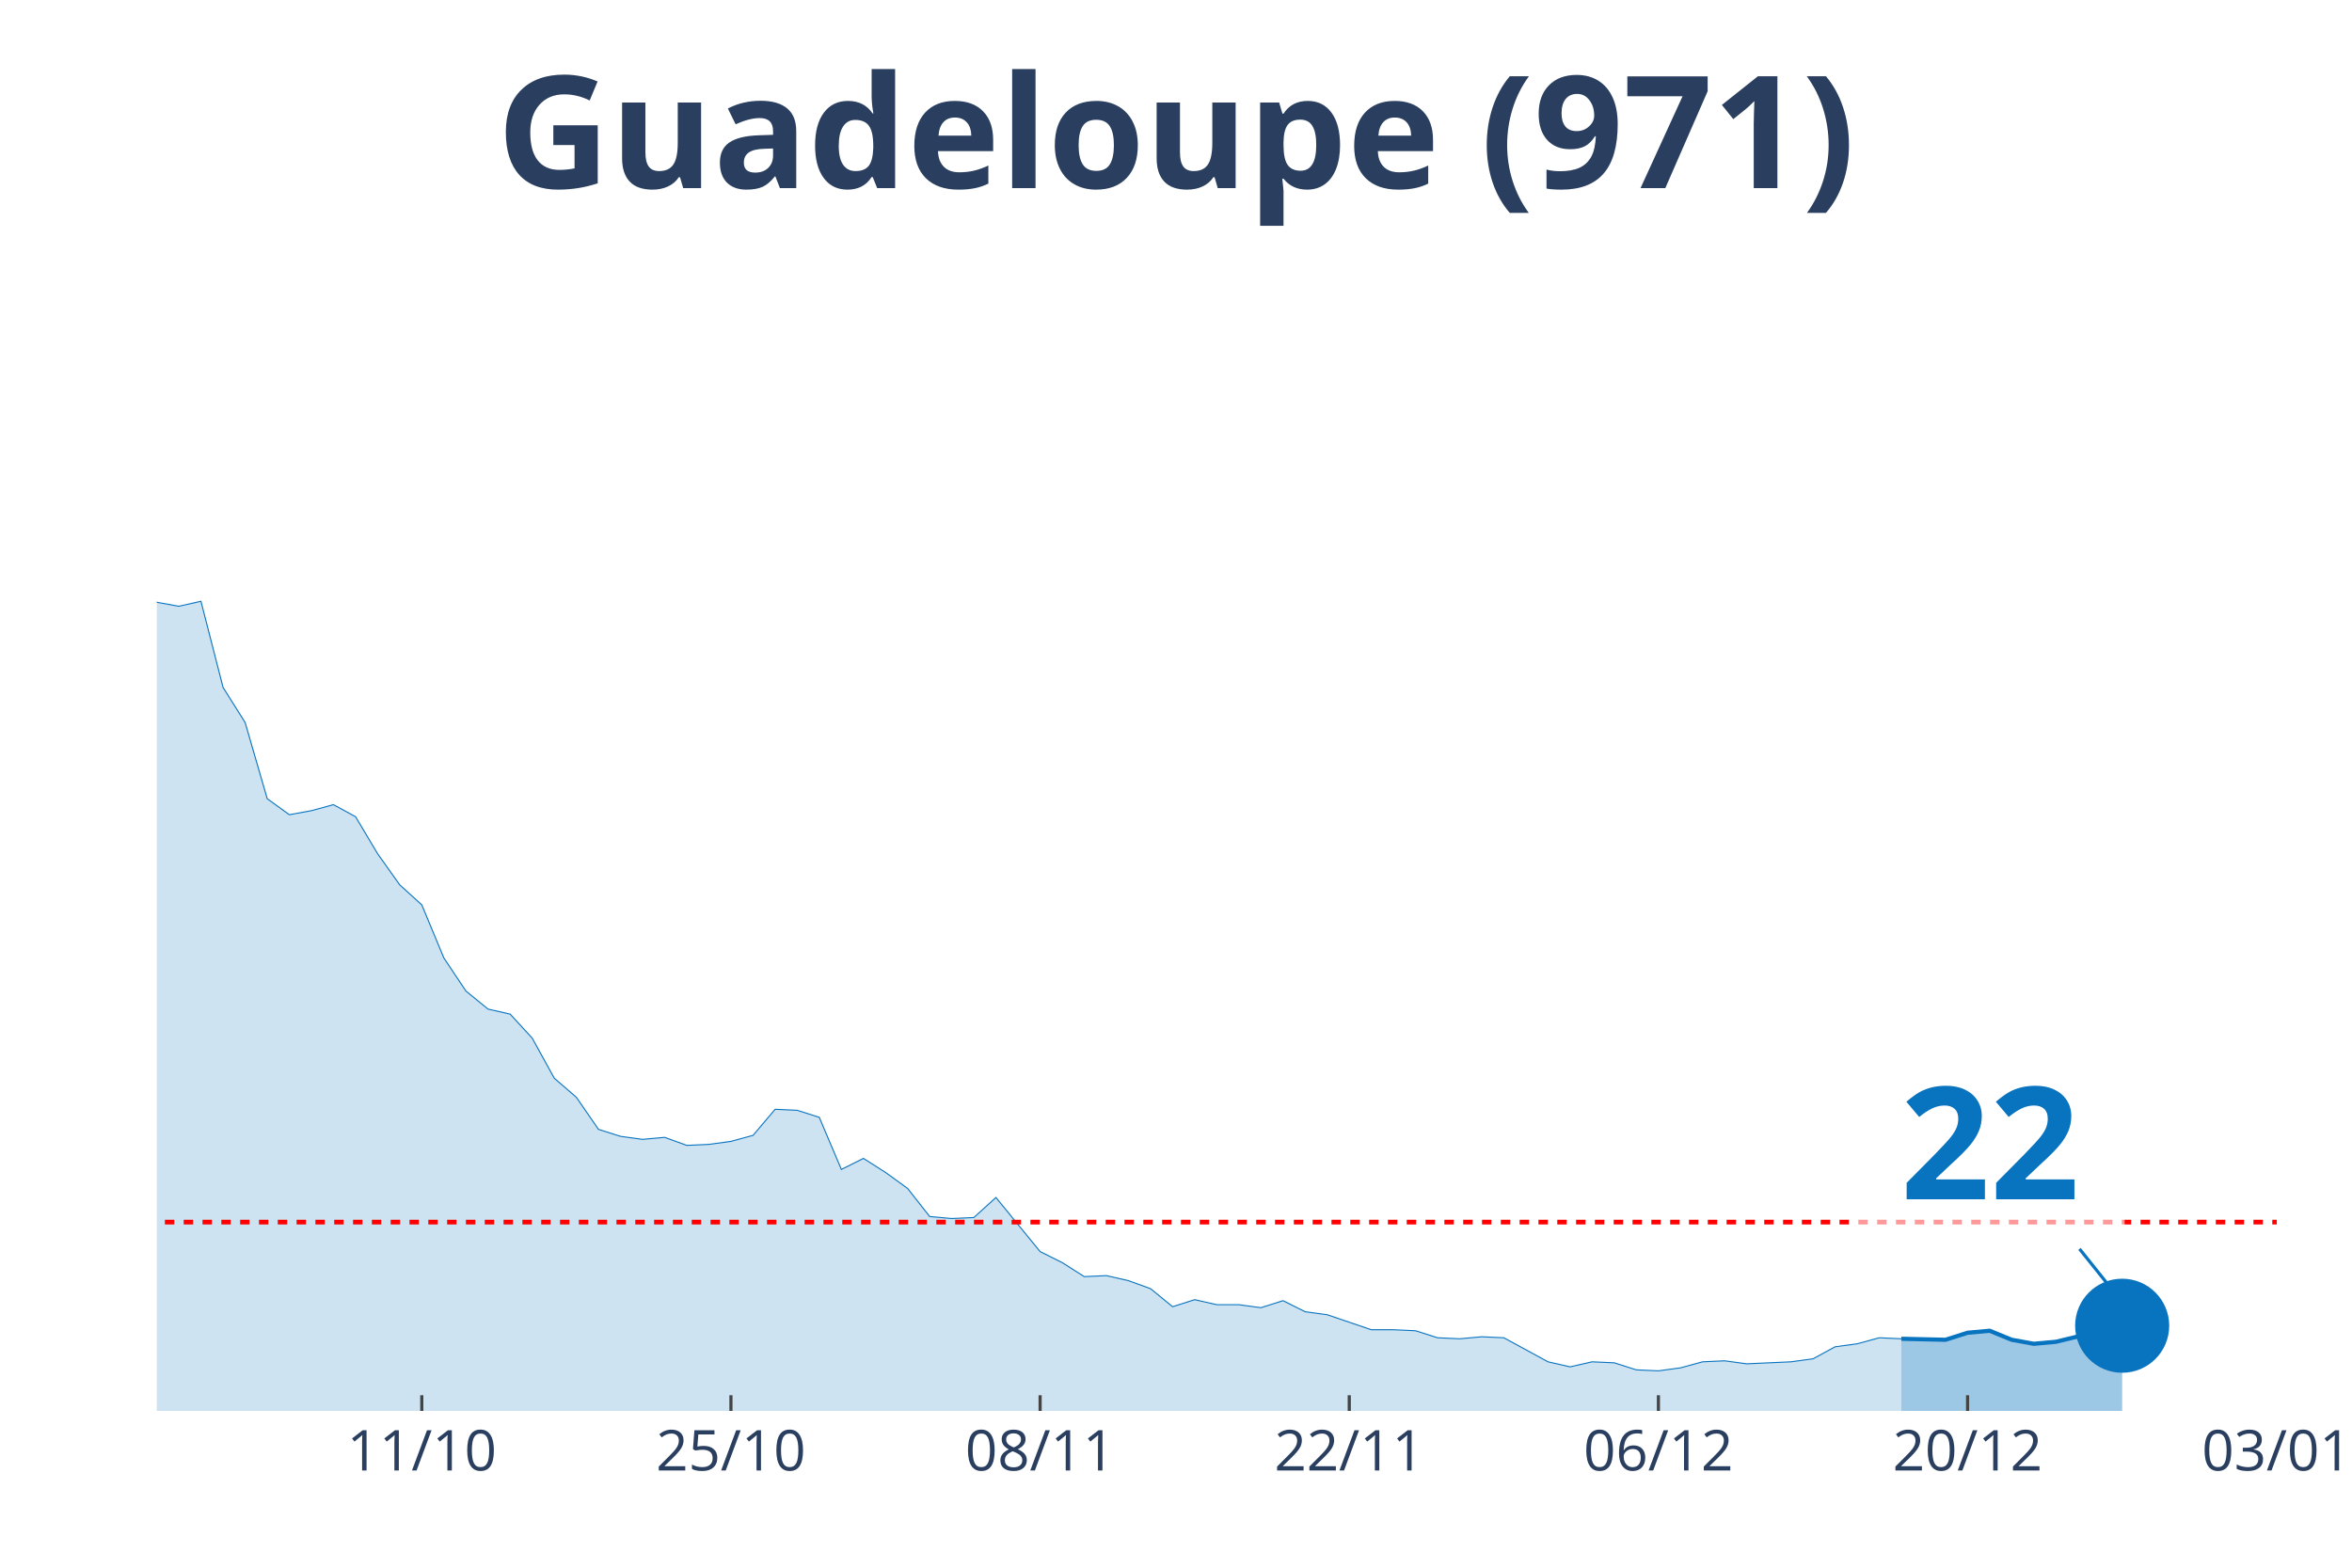
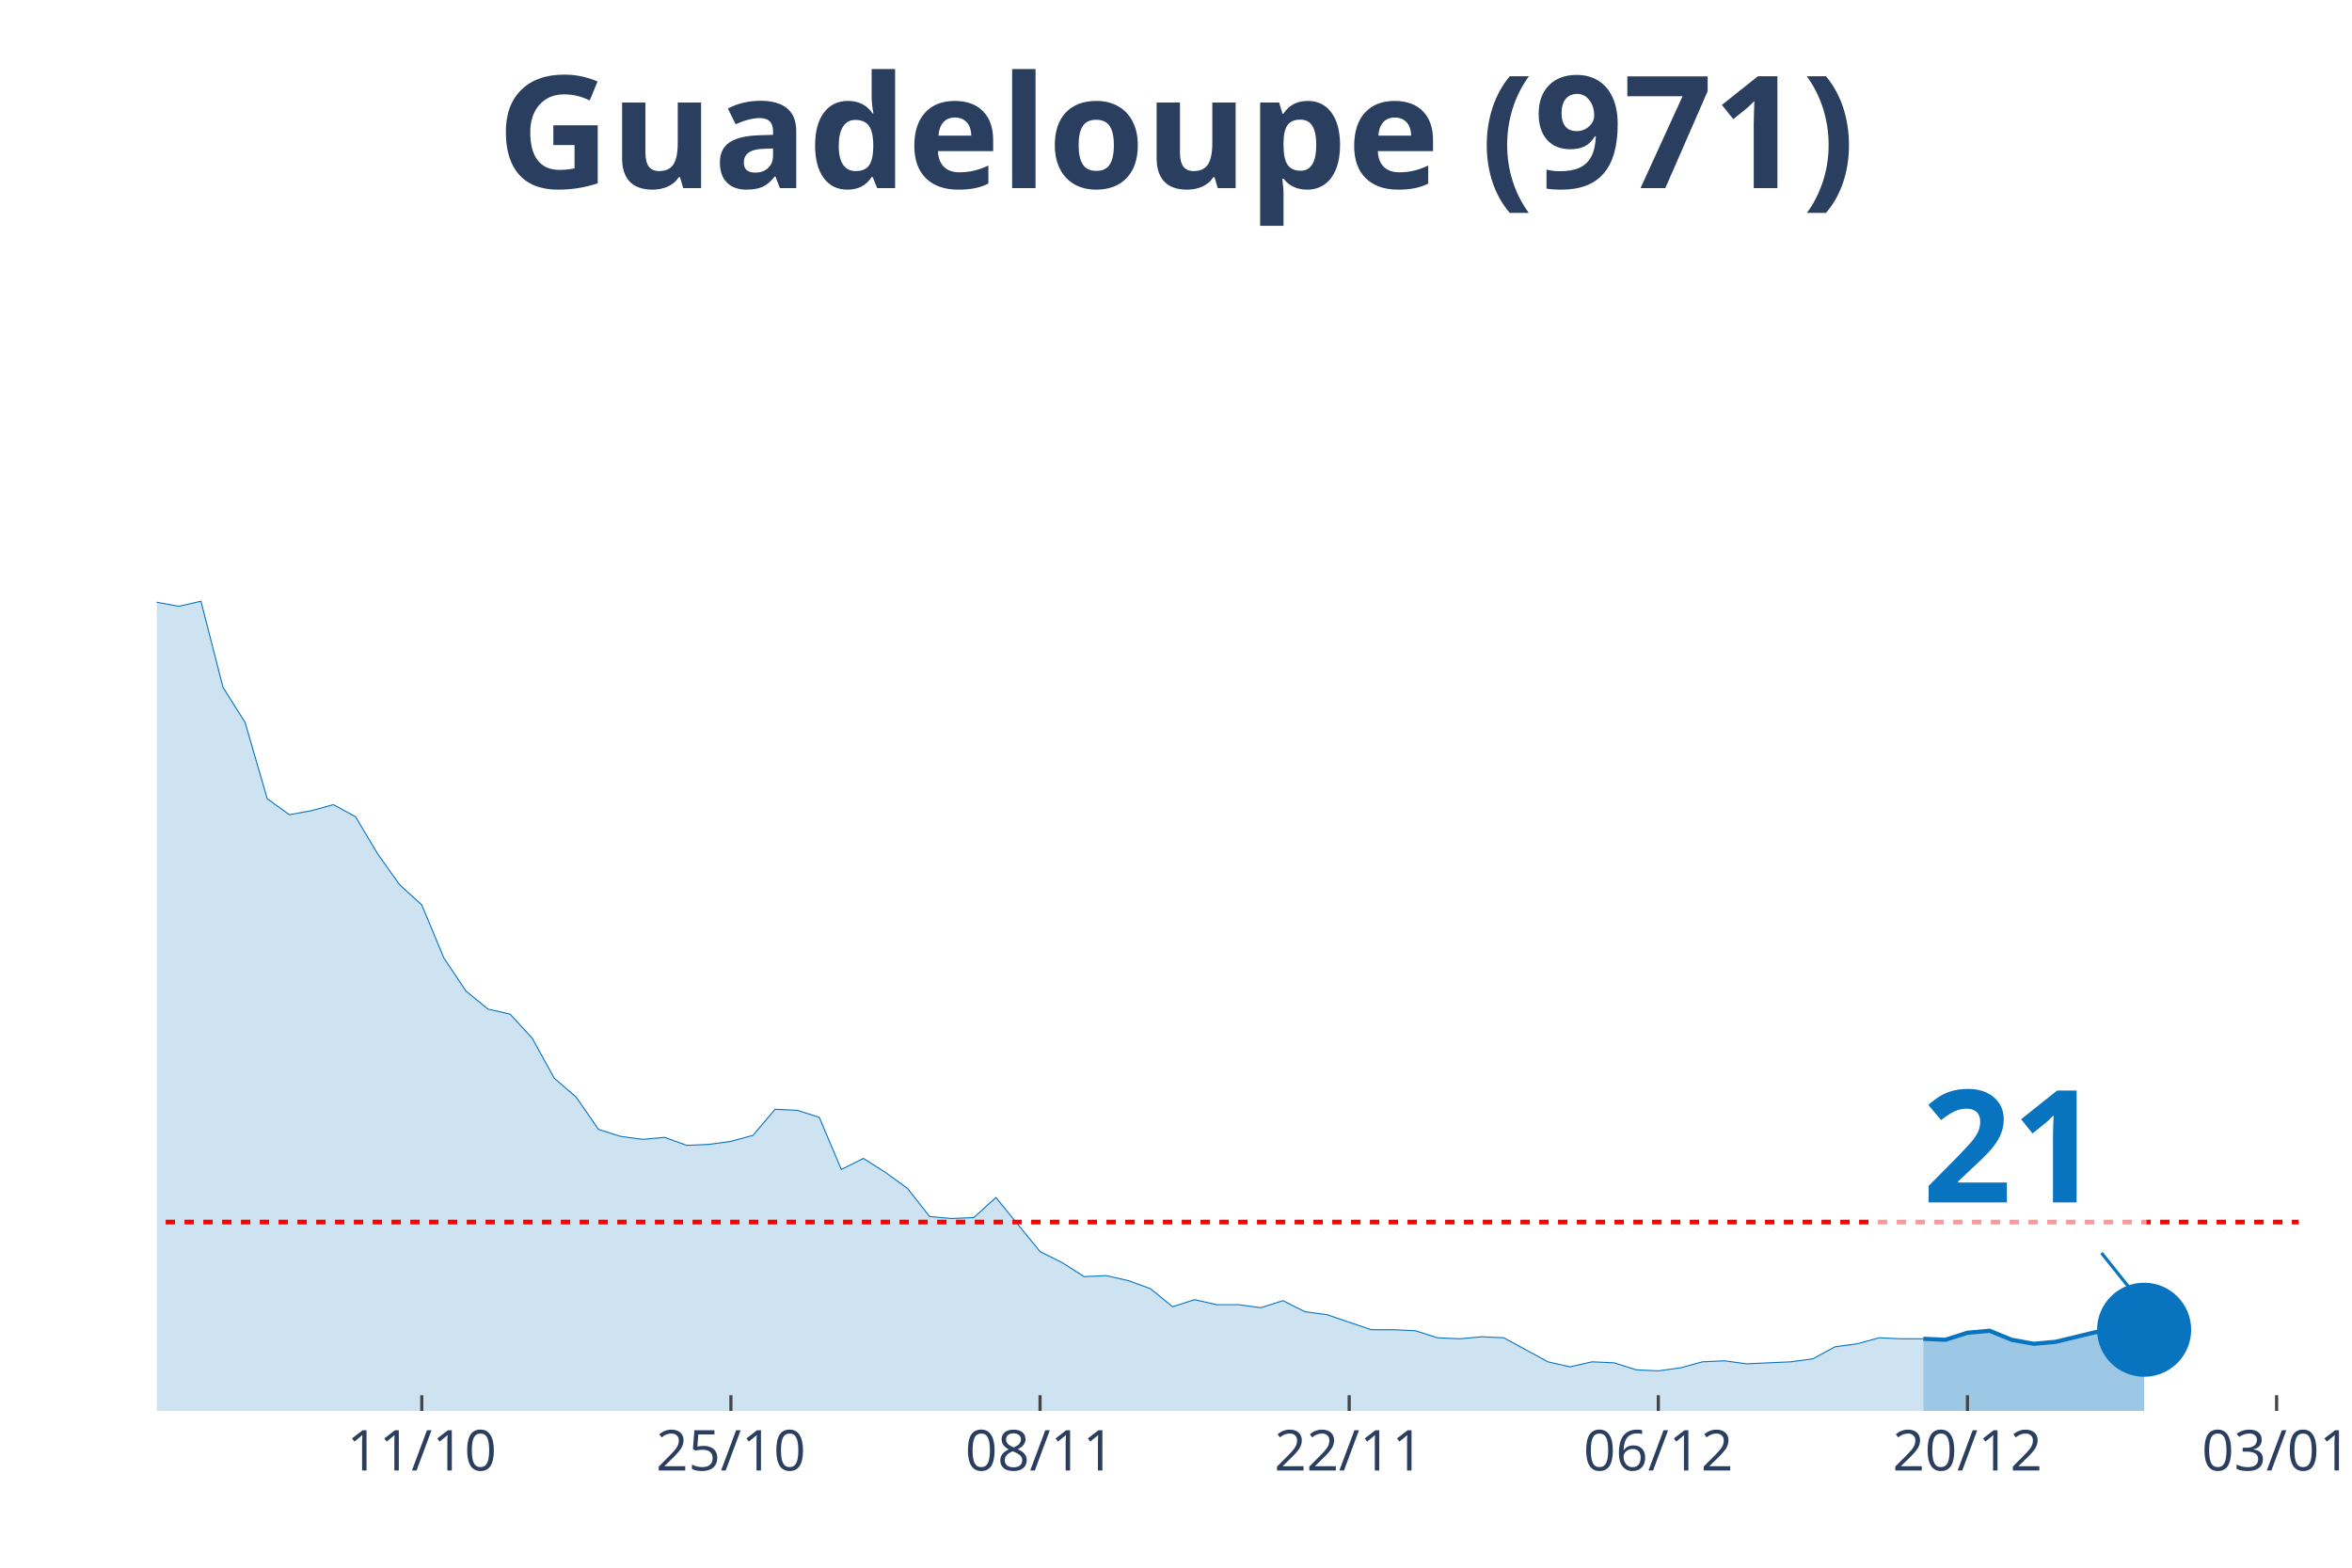
<svg xmlns="http://www.w3.org/2000/svg" class="main-svg" width="1125" height="750" style="" viewBox="0 0 750 500">
  <rect x="0" y="0" width="750" height="500" style="fill: rgb(0, 0, 0); fill-opacity: 0;" />
-   <defs id="defs-e8eacc">
+   <defs id="defs-d847ce">
    <g class="clips">
-       <clipPath id="clipe8eaccxyplot" class="plotclip">
-         <rect width="676" height="380" />
+       <clipPath id="clipd847cexyplot" class="plotclip">
+         <rect width="683" height="380" />
      </clipPath>
-       <clipPath class="axesclip" id="clipe8eaccx">
-         <rect x="50" y="0" width="676" height="500" />
+       <clipPath class="axesclip" id="clipd847cex">
+         <rect x="50" y="0" width="683" height="500" />
      </clipPath>
-       <clipPath class="axesclip" id="clipe8eaccy">
+       <clipPath class="axesclip" id="clipd847cey">
        <rect x="0" y="70" width="750" height="380" />
      </clipPath>
-       <clipPath class="axesclip" id="clipe8eaccxy">
-         <rect x="50" y="70" width="676" height="380" />
+       <clipPath class="axesclip" id="clipd847cexy">
+         <rect x="50" y="70" width="683" height="380" />
      </clipPath>
    </g>
    <g class="gradients" />
  </defs>
  <g class="bglayer">
-     <rect class="bg" x="50" y="70" width="676" height="380" style="fill: rgb(0, 0, 0); fill-opacity: 0; stroke-width: 0;" />
+     <rect class="bg" x="50" y="70" width="683" height="380" style="fill: rgb(0, 0, 0); fill-opacity: 0; stroke-width: 0;" />
  </g>
  <g class="layer-below">
    <g class="imagelayer" />
    <g class="shapelayer" />
  </g>
  <g class="cartesianlayer">
    <g class="subplot xy">
      <g class="layer-subplot">
        <g class="shapelayer" />
        <g class="imagelayer" />
      </g>
      <g class="gridlayer">
        <g class="x">
-           <path class="xgrid crisp" transform="translate(134.5,0)" d="M0,70v380" style="stroke: rgb(255, 255, 255); stroke-opacity: 1; stroke-width: 1px;" />
-           <path class="xgrid crisp" transform="translate(233.08,0)" d="M0,70v380" style="stroke: rgb(255, 255, 255); stroke-opacity: 1; stroke-width: 1px;" />
-           <path class="xgrid crisp" transform="translate(331.67,0)" d="M0,70v380" style="stroke: rgb(255, 255, 255); stroke-opacity: 1; stroke-width: 1px;" />
-           <path class="xgrid crisp" transform="translate(430.25,0)" d="M0,70v380" style="stroke: rgb(255, 255, 255); stroke-opacity: 1; stroke-width: 1px;" />
-           <path class="xgrid crisp" transform="translate(528.83,0)" d="M0,70v380" style="stroke: rgb(255, 255, 255); stroke-opacity: 1; stroke-width: 1px;" />
-           <path class="xgrid crisp" transform="translate(627.42,0)" d="M0,70v380" style="stroke: rgb(255, 255, 255); stroke-opacity: 1; stroke-width: 1px;" />
+           <path class="xgrid crisp" transform="translate(134.49,0)" d="M0,70v380" style="stroke: rgb(255, 255, 255); stroke-opacity: 1; stroke-width: 1px;" />
+           <path class="xgrid crisp" transform="translate(233.07,0)" d="M0,70v380" style="stroke: rgb(255, 255, 255); stroke-opacity: 1; stroke-width: 1px;" />
+           <path class="xgrid crisp" transform="translate(331.65,0)" d="M0,70v380" style="stroke: rgb(255, 255, 255); stroke-opacity: 1; stroke-width: 1px;" />
+           <path class="xgrid crisp" transform="translate(430.23,0)" d="M0,70v380" style="stroke: rgb(255, 255, 255); stroke-opacity: 1; stroke-width: 1px;" />
+           <path class="xgrid crisp" transform="translate(528.8,0)" d="M0,70v380" style="stroke: rgb(255, 255, 255); stroke-opacity: 1; stroke-width: 1px;" />
+           <path class="xgrid crisp" transform="translate(627.38,0)" d="M0,70v380" style="stroke: rgb(255, 255, 255); stroke-opacity: 1; stroke-width: 1px;" />
+           <path class="xgrid crisp" transform="translate(725.96,0)" d="M0,70v380" style="stroke: rgb(255, 255, 255); stroke-opacity: 1; stroke-width: 1px;" />
        </g>
        <g class="y" />
      </g>
      <g class="zerolinelayer" />
      <path class="xlines-below" />
      <path class="ylines-below" />
      <g class="overlines-below" />
      <g class="xaxislayer-below" />
      <g class="yaxislayer-below" />
      <g class="overaxes-below" />
-       <g class="plot" transform="translate(50, 70)" clip-path="url('#clipe8eaccxyplot')">
+       <g class="plot" transform="translate(50, 70)" clip-path="url('#clipd847cexyplot')">
        <g class="scatterlayer mlayer">
-           <g class="trace scatter trace815fef" style="stroke-miterlimit: 2;">
+           <g class="trace scatter trace314780" style="stroke-miterlimit: 2;">
            <g class="fills">
              <g>
-                 <path class="js-fill" d="M556.29,380L-957.67,380L-957.67,380L-739.37,378.08L-732.33,377.44L-478.83,375.53L-471.79,367.22L-457.71,360.5L-450.67,361.46L-422.5,366.9L-415.46,372.33L-401.37,366.9L-394.33,365.94L-373.21,359.87L-366.17,349L-338,324.07L-330.96,322.79L-309.83,279.33L-302.79,272.94L-281.67,273.25L-274.62,249.29L-253.5,183.77L-246.46,177.38L-232.37,170.98L-225.33,146.06L-218.29,138.39L-211.25,120.17L-204.21,115.37L-197.17,98.76L-183.08,99.07L-176.04,108.02L-169,90.13L-161.96,93.64L-154.92,77.98L-147.87,84.69L-140.83,75.42L-133.79,71.91L-126.75,55.29L-119.71,52.41L-112.67,34.84L-105.62,26.85L-98.58,15.02L-91.54,22.05L-84.5,17.58L-77.46,3.2L-70.42,0L-63.37,19.81L-56.33,31.32L-49.29,32.6L-42.25,31.64L-35.21,38.03L-21.12,91.08L-14.08,95.24L0,122.09L7.04,123.36L14.08,121.77L21.13,149.25L28.17,160.44L35.21,184.73L42.25,189.84L49.29,188.56L56.33,186.64L63.38,190.48L70.42,202.3L77.46,212.21L84.5,218.6L91.54,235.54L98.58,246.09L105.63,251.84L112.67,253.44L119.71,261.11L126.75,273.89L133.79,279.97L140.83,290.19L147.88,292.43L154.92,293.39L161.96,292.75L169,295.31L176.04,294.99L183.08,294.03L190.13,292.11L197.17,283.8L204.21,284.12L211.25,286.36L218.29,302.98L225.33,299.46L232.38,303.94L239.42,309.05L246.46,318L253.5,318.64L260.54,318.32L267.58,311.93L274.63,320.56L281.67,329.18L288.71,332.7L295.75,337.17L302.79,336.85L309.83,338.45L316.88,341.01L323.92,346.76L330.96,344.52L338,346.12L345.04,346.12L352.08,347.08L359.13,344.84L366.17,348.36L373.21,349.32L387.29,354.11L394.33,354.11L401.38,354.43L408.42,356.67L415.46,356.99L422.5,356.35L429.54,356.67L436.58,360.5L443.63,364.34L450.67,365.94L457.71,364.34L464.75,364.66L471.79,366.9L478.83,367.22L485.88,366.26L492.92,364.34L499.96,364.02L507,364.98L521.08,364.34L528.13,363.38L535.17,359.55L542.21,358.59L549.25,356.67L556.29,356.99" style="fill: rgb(8, 115, 191); fill-opacity: 0.2; stroke-width: 0;" />
+                 <path class="js-fill" d="M563.3,380L-957.61,380L-957.61,380L-746.37,378.08L-739.33,378.08L-654.84,377.44L-647.79,378.08L-478.8,375.53L-471.76,367.22L-457.68,360.5L-450.64,361.46L-422.47,366.9L-415.43,372.33L-401.35,366.9L-394.31,365.94L-373.19,359.87L-366.14,349L-337.98,324.07L-330.94,322.79L-309.81,279.33L-302.77,272.94L-281.65,273.25L-274.61,249.29L-253.48,183.77L-246.44,177.38L-232.36,170.98L-225.32,146.06L-218.28,138.39L-211.24,120.17L-204.2,115.37L-197.15,98.76L-183.07,99.07L-176.03,108.02L-168.99,90.13L-161.95,93.64L-154.91,77.98L-147.87,84.69L-140.82,75.42L-133.78,71.91L-126.74,55.29L-119.7,52.41L-112.66,34.84L-105.62,26.85L-98.58,15.02L-91.54,22.05L-84.49,17.58L-77.45,3.2L-70.41,0L-63.37,19.81L-56.33,31.32L-49.29,32.6L-42.25,31.64L-35.21,38.03L-21.12,91.08L-14.08,95.24L0,122.09L7.04,123.36L14.08,121.77L21.12,149.25L28.16,160.44L35.21,184.73L42.25,189.84L49.29,188.56L56.33,186.64L63.37,190.48L70.41,202.3L77.45,212.21L84.49,218.6L91.54,235.54L98.58,246.09L105.62,251.84L112.66,253.44L119.7,261.11L126.74,273.89L133.78,279.97L140.82,290.19L147.87,292.43L154.91,293.39L161.95,292.75L168.99,295.31L176.03,294.99L183.07,294.03L190.11,292.11L197.15,283.8L204.2,284.12L211.24,286.36L218.28,302.98L225.32,299.46L232.36,303.94L239.4,309.05L246.44,318L253.48,318.64L260.53,318.32L267.57,311.93L274.61,320.56L281.65,329.18L288.69,332.7L295.73,337.17L302.77,336.85L309.81,338.45L316.86,341.01L323.9,346.76L330.94,344.52L337.98,346.12L345.02,346.12L352.06,347.08L359.1,344.84L366.14,348.36L373.19,349.32L387.27,354.11L394.31,354.11L401.35,354.43L408.39,356.67L415.43,356.99L422.47,356.35L429.52,356.67L436.56,360.5L443.6,364.34L450.64,365.94L457.68,364.34L464.72,364.66L471.76,366.9L478.8,367.22L485.85,366.26L492.89,364.34L499.93,364.02L506.97,364.98L521.05,364.34L528.09,363.38L535.13,359.55L542.18,358.59L549.22,356.67L556.26,356.99L563.3,356.99" style="fill: rgb(8, 115, 191); fill-opacity: 0.2; stroke-width: 0;" />
              </g>
            </g>
            <g class="errorbars" />
            <g class="lines">
-               <path class="js-line" d="M-957.67,380L-739.37,378.08L-732.33,377.44L-478.83,375.53L-471.79,367.22L-457.71,360.5L-450.67,361.46L-422.5,366.9L-415.46,372.33L-401.37,366.9L-394.33,365.94L-373.21,359.87L-366.17,349L-338,324.07L-330.96,322.79L-309.83,279.33L-302.79,272.94L-281.67,273.25L-274.62,249.29L-253.5,183.77L-246.46,177.38L-232.37,170.98L-225.33,146.06L-218.29,138.39L-211.25,120.17L-204.21,115.37L-197.17,98.76L-183.08,99.07L-176.04,108.02L-169,90.13L-161.96,93.64L-154.92,77.98L-147.87,84.69L-140.83,75.42L-133.79,71.91L-126.75,55.29L-119.71,52.41L-112.67,34.84L-105.62,26.85L-98.58,15.02L-91.54,22.05L-84.5,17.58L-77.46,3.2L-70.42,0L-63.37,19.81L-56.33,31.32L-49.29,32.6L-42.25,31.64L-35.21,38.03L-21.12,91.08L-14.08,95.24L0,122.09L7.04,123.36L14.08,121.77L21.13,149.25L28.17,160.44L35.21,184.73L42.25,189.84L49.29,188.56L56.33,186.64L63.38,190.48L70.42,202.3L77.46,212.21L84.5,218.6L91.54,235.54L98.58,246.09L105.63,251.84L112.67,253.44L119.71,261.11L126.75,273.89L133.79,279.97L140.83,290.19L147.88,292.43L154.92,293.39L161.96,292.75L169,295.31L176.04,294.99L183.08,294.03L190.13,292.11L197.17,283.8L204.21,284.12L211.25,286.36L218.29,302.98L225.33,299.46L232.38,303.94L239.42,309.05L246.46,318L253.5,318.64L260.54,318.32L267.58,311.93L274.63,320.56L281.67,329.18L288.71,332.7L295.75,337.17L302.79,336.85L309.83,338.45L316.88,341.01L323.92,346.76L330.96,344.52L338,346.12L345.04,346.12L352.08,347.08L359.13,344.84L366.17,348.36L373.21,349.32L387.29,354.11L394.33,354.11L401.38,354.43L408.42,356.67L415.46,356.99L422.5,356.35L429.54,356.67L436.58,360.5L443.63,364.34L450.67,365.94L457.71,364.34L464.75,364.66L471.79,366.9L478.83,367.22L485.88,366.26L492.92,364.34L499.96,364.02L507,364.98L521.08,364.34L528.13,363.38L535.17,359.55L542.21,358.59L549.25,356.67L556.29,356.99" style="vector-effect: non-scaling-stroke; fill: none; stroke: rgb(8, 115, 191); stroke-opacity: 1; stroke-width: 0.5px; opacity: 1;" />
+               <path class="js-line" d="M-957.61,380L-746.37,378.08L-739.33,378.08L-654.84,377.44L-647.79,378.08L-478.8,375.53L-471.76,367.22L-457.68,360.5L-450.64,361.46L-422.47,366.9L-415.43,372.33L-401.35,366.9L-394.31,365.94L-373.19,359.87L-366.14,349L-337.98,324.07L-330.94,322.79L-309.81,279.33L-302.77,272.94L-281.65,273.25L-274.61,249.29L-253.48,183.77L-246.44,177.38L-232.36,170.98L-225.32,146.06L-218.28,138.39L-211.24,120.17L-204.2,115.37L-197.15,98.76L-183.07,99.07L-176.03,108.02L-168.99,90.13L-161.95,93.64L-154.91,77.98L-147.87,84.69L-140.82,75.42L-133.78,71.91L-126.74,55.29L-119.7,52.41L-112.66,34.84L-105.62,26.85L-98.58,15.02L-91.54,22.05L-84.49,17.58L-77.45,3.2L-70.41,0L-63.37,19.81L-56.33,31.32L-49.29,32.6L-42.25,31.64L-35.21,38.03L-21.12,91.08L-14.08,95.24L0,122.09L7.04,123.36L14.08,121.77L21.12,149.25L28.16,160.44L35.21,184.73L42.25,189.84L49.29,188.56L56.33,186.64L63.37,190.48L70.41,202.3L77.45,212.21L84.49,218.6L91.54,235.54L98.58,246.09L105.62,251.84L112.66,253.44L119.7,261.11L126.74,273.89L133.78,279.97L140.82,290.19L147.87,292.43L154.91,293.39L161.95,292.75L168.99,295.31L176.03,294.99L183.07,294.03L190.11,292.11L197.15,283.8L204.2,284.12L211.24,286.36L218.28,302.98L225.32,299.46L232.36,303.94L239.4,309.05L246.44,318L253.48,318.64L260.53,318.32L267.57,311.93L274.61,320.56L281.65,329.18L288.69,332.7L295.73,337.17L302.77,336.85L309.81,338.45L316.86,341.01L323.9,346.76L330.94,344.52L337.98,346.12L345.02,346.12L352.06,347.08L359.1,344.84L366.14,348.36L373.19,349.32L387.27,354.11L394.31,354.11L401.35,354.43L408.39,356.67L415.43,356.99L422.47,356.35L429.52,356.67L436.56,360.5L443.6,364.34L450.64,365.94L457.68,364.34L464.72,364.66L471.76,366.9L478.8,367.22L485.85,366.26L492.89,364.34L499.93,364.02L506.97,364.98L521.05,364.34L528.09,363.38L535.13,359.55L542.18,358.59L549.22,356.67L556.26,356.99L563.3,356.99" style="vector-effect: non-scaling-stroke; fill: none; stroke: rgb(8, 115, 191); stroke-opacity: 1; stroke-width: 0.5px; opacity: 1;" />
            </g>
            <g class="points" />
            <g class="text" />
          </g>
-           <g class="trace scatter trace927250" style="stroke-miterlimit: 2;">
+           <g class="trace scatter traced85629" style="stroke-miterlimit: 2;">
            <g class="fills">
              <g>
-                 <path class="js-fill" d="M626.71,380L556.29,380L556.29,356.99L570.37,357.31L577.42,355.07L584.46,354.43L591.5,357.31L598.54,358.59L605.58,357.95L626.71,352.83" style="fill: rgb(8, 115, 191); fill-opacity: 0.4; stroke-width: 0;" />
+                 <path class="js-fill" d="M633.71,380L563.3,380L563.3,356.99L570.34,357.31L577.38,355.07L584.42,354.43L591.46,357.31L598.51,358.59L605.55,357.95L626.67,352.83L633.71,354.11" style="fill: rgb(8, 115, 191); fill-opacity: 0.4; stroke-width: 0;" />
              </g>
            </g>
            <g class="errorbars" />
            <g class="lines">
-               <path class="js-line" d="M556.29,356.99L570.37,357.31L577.42,355.07L584.46,354.43L591.5,357.31L598.54,358.59L605.58,357.95L626.71,352.83" style="vector-effect: non-scaling-stroke; fill: none; stroke: rgb(8, 115, 191); stroke-opacity: 1; stroke-width: 2px; opacity: 1;" />
+               <path class="js-line" d="M563.3,356.99L570.34,357.31L577.38,355.07L584.42,354.43L591.46,357.31L598.51,358.59L605.55,357.95L626.67,352.83L633.71,354.11" style="vector-effect: non-scaling-stroke; fill: none; stroke: rgb(8, 115, 191); stroke-opacity: 1; stroke-width: 2px; opacity: 1;" />
            </g>
            <g class="points" />
            <g class="text" />
          </g>
-           <g class="trace scatter trace9cc9f2" style="stroke-miterlimit: 2; opacity: 1;">
+           <g class="trace scatter trace8531bb" style="stroke-miterlimit: 2; opacity: 1;">
            <g class="fills" />
            <g class="errorbars" />
            <g class="lines" />
            <g class="points">
-               <path class="point" transform="translate(626.71,352.83)" d="M15,0A15,15 0 1,1 0,-15A15,15 0 0,1 15,0Z" style="opacity: 1; stroke-width: 0px; fill: rgb(8, 115, 191); fill-opacity: 1;" />
+               <path class="point" transform="translate(633.71,354.11)" d="M15,0A15,15 0 1,1 0,-15A15,15 0 0,1 15,0Z" style="opacity: 1; stroke-width: 0px; fill: rgb(8, 115, 191); fill-opacity: 1;" />
            </g>
            <g class="text" />
          </g>
        </g>
      </g>
      <g class="overplot" />
      <path class="xlines-above crisp" style="fill: none; stroke-width: 1px; stroke: rgb(0, 0, 0); stroke-opacity: 0;" d="" />
      <path class="ylines-above crisp" style="fill: none;" d="M0,0" />
      <g class="overlines-above" />
      <g class="xaxislayer-above">
-         <path class="xtick ticks crisp" d="M0,450v-5" transform="translate(134.5,0)" style="stroke: rgb(68, 68, 68); stroke-opacity: 1; stroke-width: 1px;" />
-         <path class="xtick ticks crisp" d="M0,450v-5" transform="translate(233.08,0)" style="stroke: rgb(68, 68, 68); stroke-opacity: 1; stroke-width: 1px;" />
-         <path class="xtick ticks crisp" d="M0,450v-5" transform="translate(331.67,0)" style="stroke: rgb(68, 68, 68); stroke-opacity: 1; stroke-width: 1px;" />
-         <path class="xtick ticks crisp" d="M0,450v-5" transform="translate(430.25,0)" style="stroke: rgb(68, 68, 68); stroke-opacity: 1; stroke-width: 1px;" />
-         <path class="xtick ticks crisp" d="M0,450v-5" transform="translate(528.83,0)" style="stroke: rgb(68, 68, 68); stroke-opacity: 1; stroke-width: 1px;" />
-         <path class="xtick ticks crisp" d="M0,450v-5" transform="translate(627.42,0)" style="stroke: rgb(68, 68, 68); stroke-opacity: 1; stroke-width: 1px;" />
+         <path class="xtick ticks crisp" d="M0,450v-5" transform="translate(134.49,0)" style="stroke: rgb(68, 68, 68); stroke-opacity: 1; stroke-width: 1px;" />
+         <path class="xtick ticks crisp" d="M0,450v-5" transform="translate(233.07,0)" style="stroke: rgb(68, 68, 68); stroke-opacity: 1; stroke-width: 1px;" />
+         <path class="xtick ticks crisp" d="M0,450v-5" transform="translate(331.65,0)" style="stroke: rgb(68, 68, 68); stroke-opacity: 1; stroke-width: 1px;" />
+         <path class="xtick ticks crisp" d="M0,450v-5" transform="translate(430.23,0)" style="stroke: rgb(68, 68, 68); stroke-opacity: 1; stroke-width: 1px;" />
+         <path class="xtick ticks crisp" d="M0,450v-5" transform="translate(528.8,0)" style="stroke: rgb(68, 68, 68); stroke-opacity: 1; stroke-width: 1px;" />
+         <path class="xtick ticks crisp" d="M0,450v-5" transform="translate(627.38,0)" style="stroke: rgb(68, 68, 68); stroke-opacity: 1; stroke-width: 1px;" />
+         <path class="xtick ticks crisp" d="M0,450v-5" transform="translate(725.96,0)" style="stroke: rgb(68, 68, 68); stroke-opacity: 1; stroke-width: 1px;" />
        <g class="xtick">
-           <text text-anchor="middle" x="0" y="469" transform="translate(134.5,0)" style="font-family: 'Open Sans', verdana, arial, sans-serif; font-size: 18px; fill: rgb(42, 63, 95); fill-opacity: 1; white-space: pre;">11/10</text>
+           <text text-anchor="middle" x="0" y="469" transform="translate(134.49,0)" style="font-family: 'Open Sans', verdana, arial, sans-serif; font-size: 18px; fill: rgb(42, 63, 95); fill-opacity: 1; white-space: pre;">11/10</text>
        </g>
        <g class="xtick">
-           <text text-anchor="middle" x="0" y="469" transform="translate(233.08,0)" style="font-family: 'Open Sans', verdana, arial, sans-serif; font-size: 18px; fill: rgb(42, 63, 95); fill-opacity: 1; white-space: pre;">25/10</text>
+           <text text-anchor="middle" x="0" y="469" transform="translate(233.07,0)" style="font-family: 'Open Sans', verdana, arial, sans-serif; font-size: 18px; fill: rgb(42, 63, 95); fill-opacity: 1; white-space: pre;">25/10</text>
        </g>
        <g class="xtick">
-           <text text-anchor="middle" x="0" y="469" transform="translate(331.67,0)" style="font-family: 'Open Sans', verdana, arial, sans-serif; font-size: 18px; fill: rgb(42, 63, 95); fill-opacity: 1; white-space: pre;">08/11</text>
+           <text text-anchor="middle" x="0" y="469" transform="translate(331.65,0)" style="font-family: 'Open Sans', verdana, arial, sans-serif; font-size: 18px; fill: rgb(42, 63, 95); fill-opacity: 1; white-space: pre;">08/11</text>
        </g>
        <g class="xtick">
-           <text text-anchor="middle" x="0" y="469" transform="translate(430.25,0)" style="font-family: 'Open Sans', verdana, arial, sans-serif; font-size: 18px; fill: rgb(42, 63, 95); fill-opacity: 1; white-space: pre;">22/11</text>
+           <text text-anchor="middle" x="0" y="469" transform="translate(430.23,0)" style="font-family: 'Open Sans', verdana, arial, sans-serif; font-size: 18px; fill: rgb(42, 63, 95); fill-opacity: 1; white-space: pre;">22/11</text>
        </g>
        <g class="xtick">
-           <text text-anchor="middle" x="0" y="469" transform="translate(528.83,0)" style="font-family: 'Open Sans', verdana, arial, sans-serif; font-size: 18px; fill: rgb(42, 63, 95); fill-opacity: 1; white-space: pre;">06/12</text>
+           <text text-anchor="middle" x="0" y="469" transform="translate(528.8,0)" style="font-family: 'Open Sans', verdana, arial, sans-serif; font-size: 18px; fill: rgb(42, 63, 95); fill-opacity: 1; white-space: pre;">06/12</text>
        </g>
        <g class="xtick">
-           <text text-anchor="middle" x="0" y="469" transform="translate(627.42,0)" style="font-family: 'Open Sans', verdana, arial, sans-serif; font-size: 18px; fill: rgb(42, 63, 95); fill-opacity: 1; white-space: pre;">20/12</text>
+           <text text-anchor="middle" x="0" y="469" transform="translate(627.38,0)" style="font-family: 'Open Sans', verdana, arial, sans-serif; font-size: 18px; fill: rgb(42, 63, 95); fill-opacity: 1; white-space: pre;">20/12</text>
        </g>
        <g class="xtick">
-           <text text-anchor="middle" x="0" y="469" transform="translate(726,0)" style="font-family: 'Open Sans', verdana, arial, sans-serif; font-size: 18px; fill: rgb(42, 63, 95); fill-opacity: 1; white-space: pre;">03/01</text>
+           <text text-anchor="middle" x="0" y="469" transform="translate(725.96,0)" style="font-family: 'Open Sans', verdana, arial, sans-serif; font-size: 18px; fill: rgb(42, 63, 95); fill-opacity: 1; white-space: pre;">03/01</text>
        </g>
      </g>
      <g class="yaxislayer-above" />
      <g class="overaxes-above" />
    </g>
  </g>
  <g class="polarlayer" />
  <g class="ternarylayer" />
  <g class="geolayer" />
  <g class="funnelarealayer" />
  <g class="pielayer" />
  <g class="treemaplayer" />
  <g class="sunburstlayer" />
  <g class="glimages" />
-   <defs id="topdefs-e8eacc">
+   <defs id="topdefs-d847ce">
    <g class="clips" />
  </defs>
  <g class="layer-above">
    <g class="imagelayer" />
    <g class="shapelayer">
-       <path data-index="0" fill-rule="evenodd" d="M-3907.42,389.78L1240.04,389.78" clip-path="url('#clipe8eaccxy')" style="opacity: 1; stroke: rgb(255, 0, 0); stroke-opacity: 1; fill: rgb(0, 0, 0); fill-opacity: 0; stroke-dasharray: 3px, 3px; stroke-width: 1.5px;" />
+       <path data-index="0" fill-rule="evenodd" d="M-3907.18,389.78L1239.97,389.78" clip-path="url('#clipd847cexy')" style="opacity: 1; stroke: rgb(255, 0, 0); stroke-opacity: 1; fill: rgb(0, 0, 0); fill-opacity: 0; stroke-dasharray: 3px, 3px; stroke-width: 1.5px;" />
    </g>
  </g>
  <g class="infolayer">
    <g class="g-gtitle">
      <text class="gtitle" x="375" y="25" text-anchor="middle" dy="0.7em" style="font-family: 'Open Sans', verdana, arial, sans-serif; font-size: 50px; fill: rgb(42, 63, 95); opacity: 1; font-weight: normal; white-space: pre;">
        <tspan style="font-weight:bold">Guadeloupe (971)</tspan>
      </text>
    </g>
    <g class="g-xtitle" />
    <g class="annotation" data-index="0" style="opacity: 1;">
-       <g class="annotation-text-g" transform="rotate(0,634.71,362.83)">
-         <g class="cursor-pointer" transform="translate(591, 327)">
+       <g class="annotation-text-g" transform="rotate(0,641.71,364.11)">
+         <g class="cursor-pointer" transform="translate(598, 328)">
          <rect class="bg" x="0.5" y="0.5" width="86" height="71" style="stroke-width: 1px; stroke: rgb(0, 0, 0); stroke-opacity: 0; fill: rgb(255, 255, 255); fill-opacity: 0.6;" />
          <text class="annotation-text" text-anchor="middle" x="43.531" y="55.5" style="font-family: 'Open Sans', verdana, arial, sans-serif; font-size: 50px; fill: rgb(8, 115, 191); fill-opacity: 1; white-space: pre;">
-             <tspan style="font-weight:bold">22 </tspan>
+             <tspan style="font-weight:bold">21 </tspan>
          </text>
        </g>
      </g>
      <g class="annotation-arrow-g" style="opacity: 1;">
-         <path d="M663.11,398.33L674.71,412.83" style="stroke-width: 1px; stroke: rgb(8, 115, 191); stroke-opacity: 1; stroke-dasharray: 0px, 0px, 18.569px, 18.569px;" />
+         <path d="M670.11,399.61L681.71,414.11" style="stroke-width: 1px; stroke: rgb(8, 115, 191); stroke-opacity: 1; stroke-dasharray: 0px, 0px, 18.569px, 18.569px;" />
      </g>
    </g>
  </g>
</svg>
